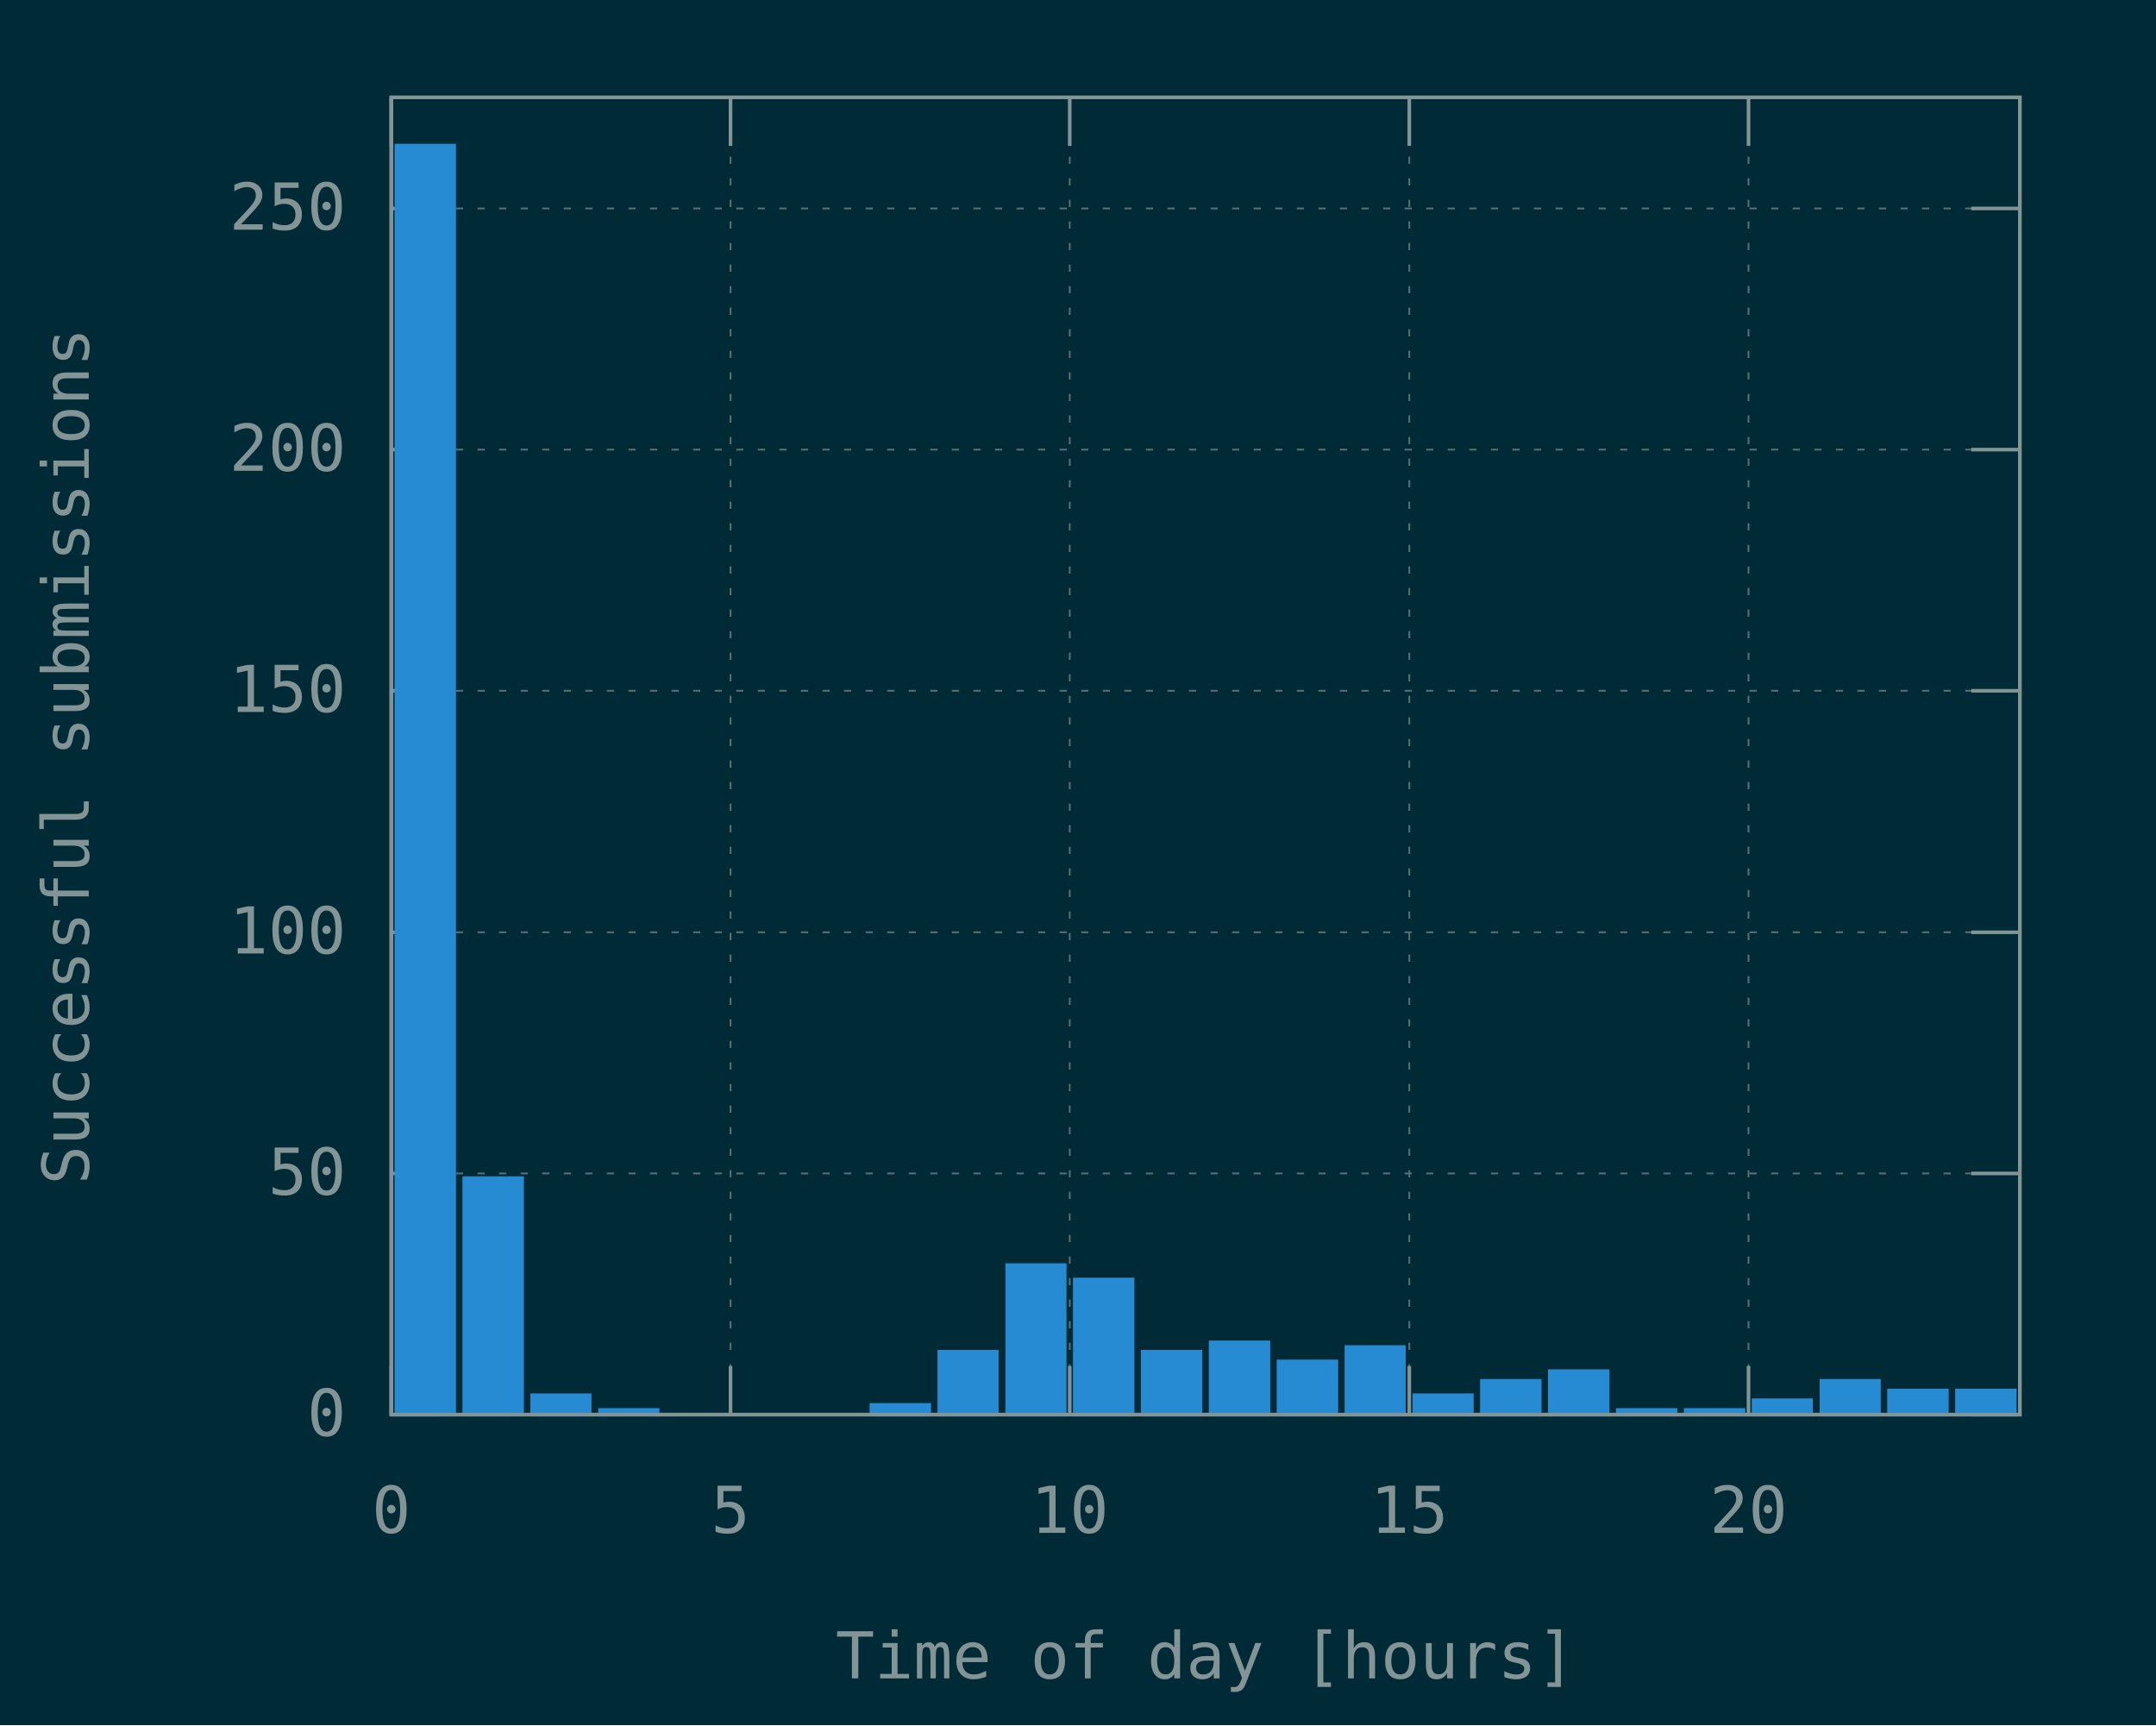
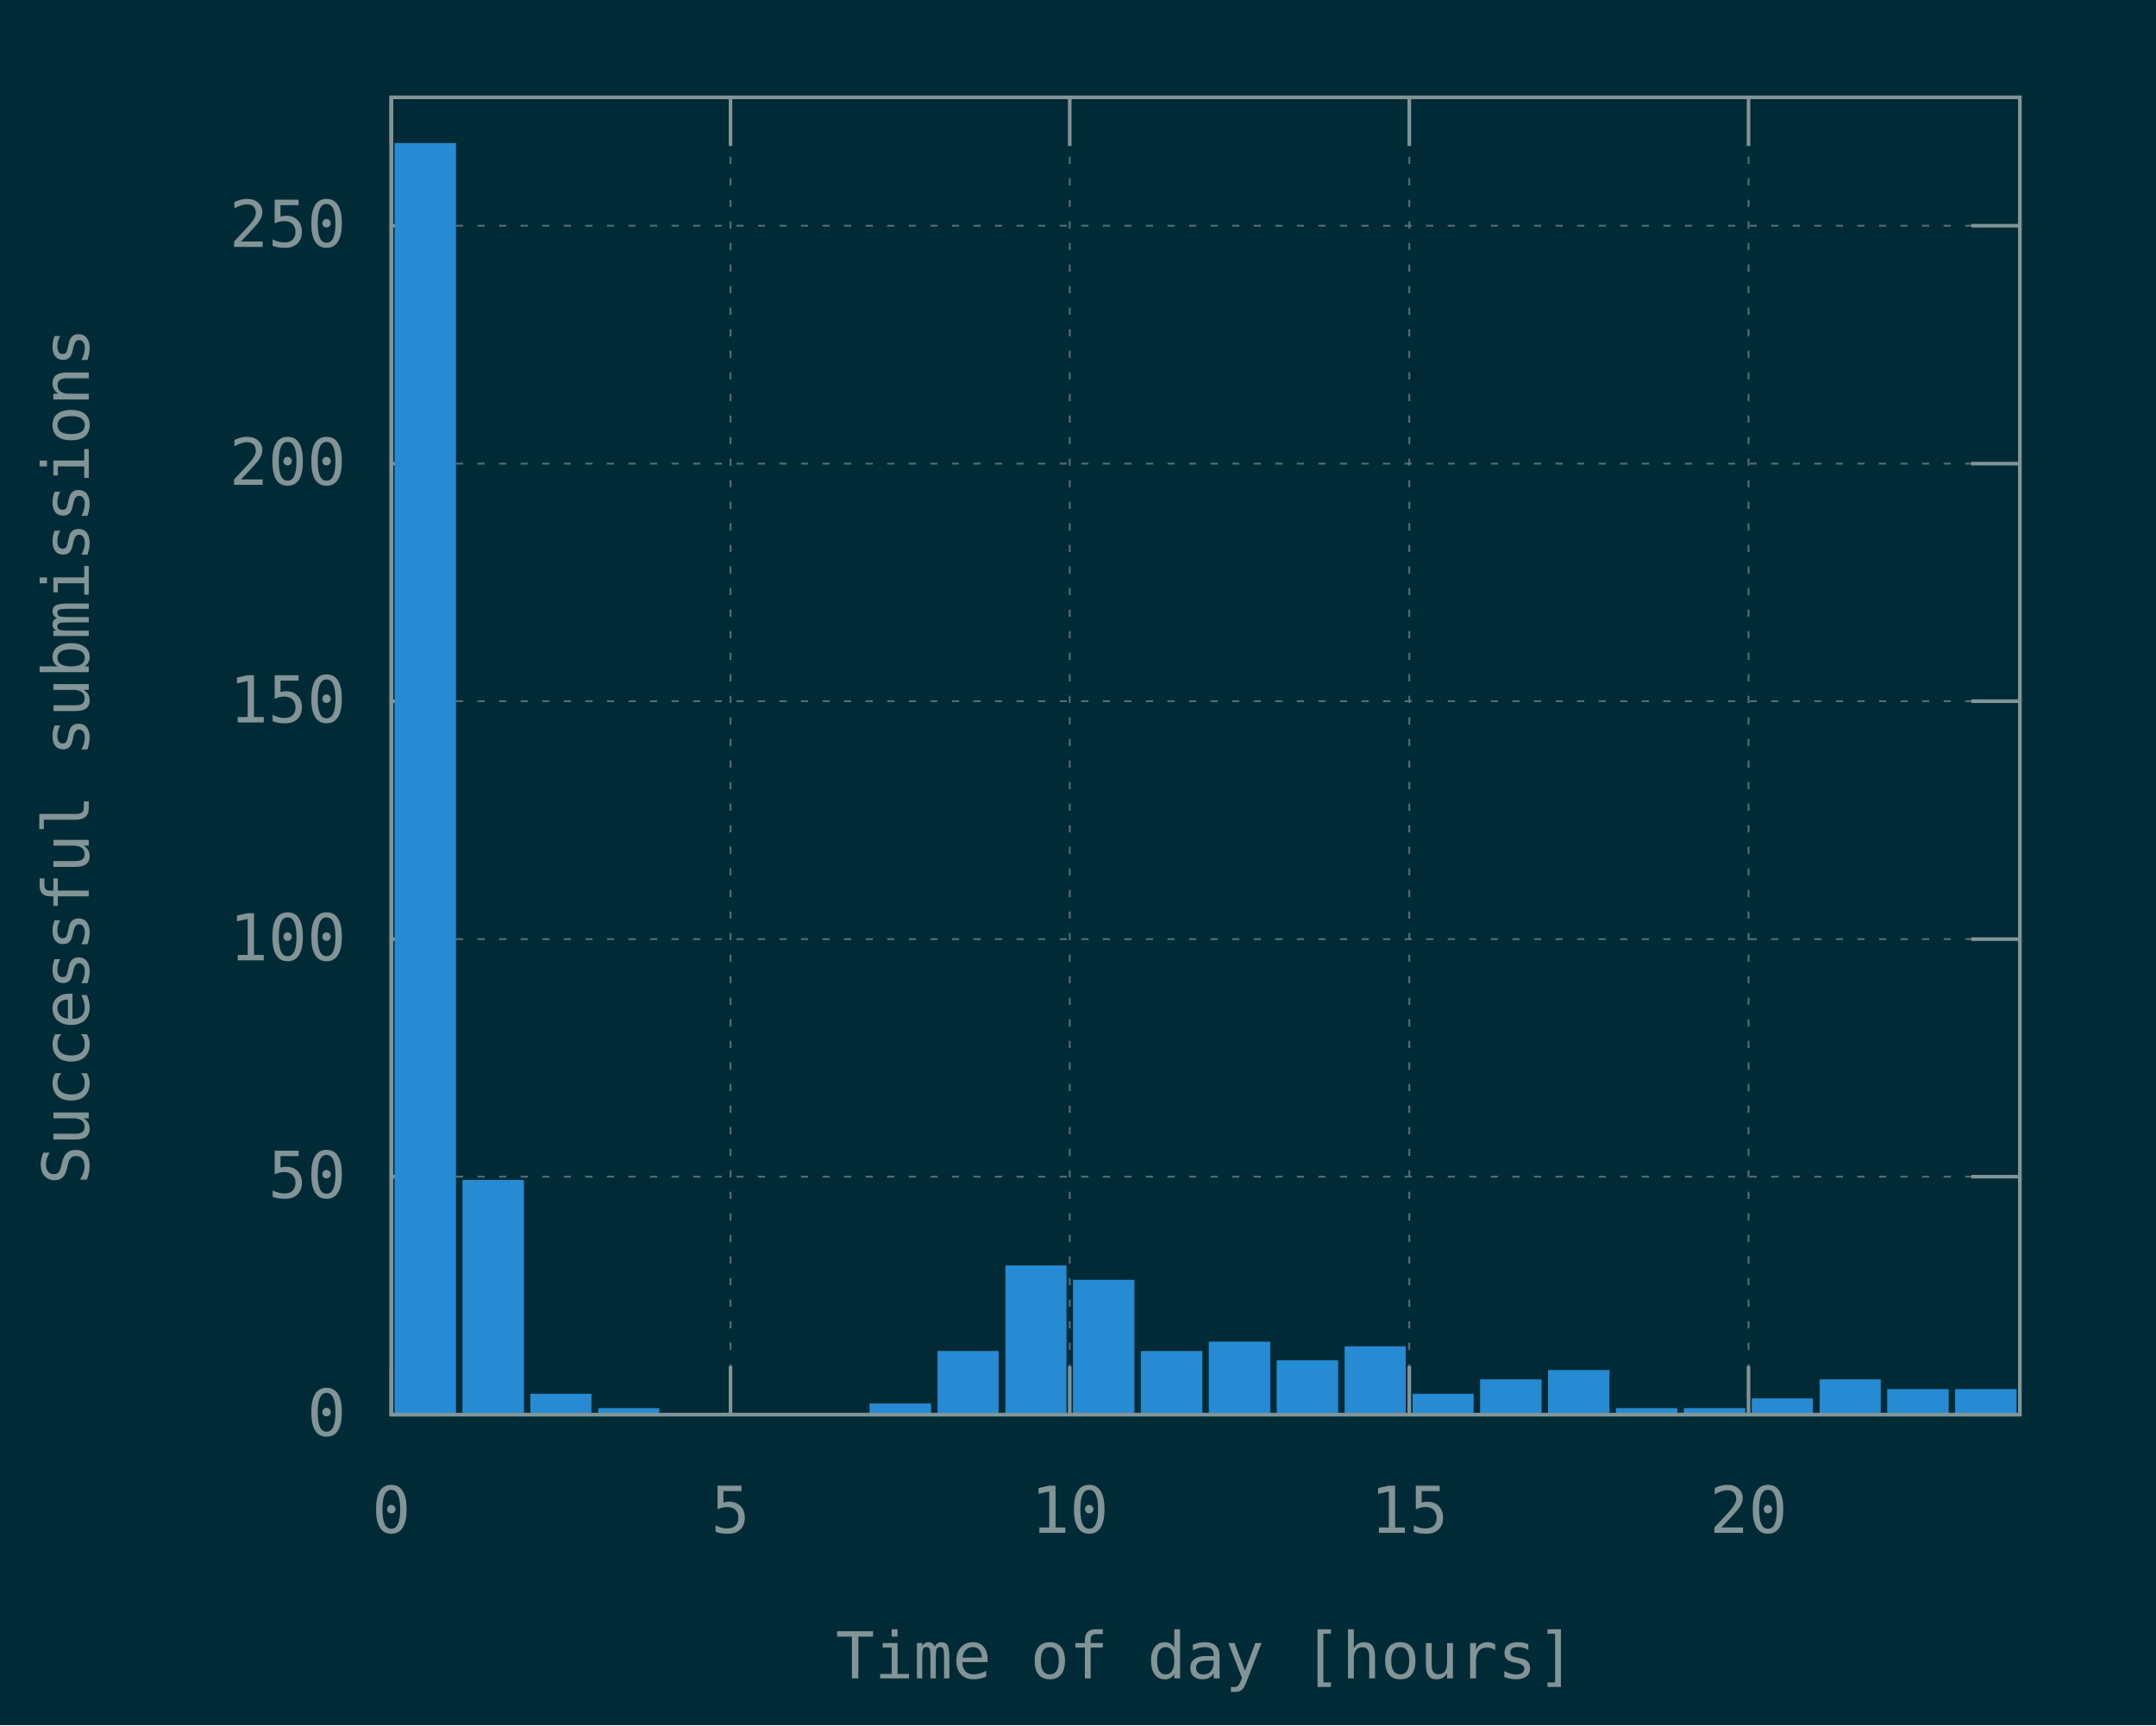
<svg xmlns="http://www.w3.org/2000/svg" xmlns:xlink="http://www.w3.org/1999/xlink" width="600" height="480" viewBox="0 0 600 480">
  <g id="gnuplot_canvas">
    <rect x="0" y="0" width="600" height="480" fill="#002b36" />
    <defs>
      <circle id="gpDot" r="0.5" stroke-width="0.5" />
      <path id="gpPt0" stroke-width="0.148" stroke="currentColor" d="M-1,0 h2 M0,-1 v2" />
      <path id="gpPt1" stroke-width="0.148" stroke="currentColor" d="M-1,-1 L1,1 M1,-1 L-1,1" />
      <path id="gpPt2" stroke-width="0.148" stroke="currentColor" d="M-1,0 L1,0 M0,-1 L0,1 M-1,-1 L1,1 M-1,1 L1,-1" />
      <rect id="gpPt3" stroke-width="0.148" stroke="currentColor" x="-1" y="-1" width="2" height="2" />
      <rect id="gpPt4" stroke-width="0.148" stroke="currentColor" fill="currentColor" x="-1" y="-1" width="2" height="2" />
      <circle id="gpPt5" stroke-width="0.148" stroke="currentColor" cx="0" cy="0" r="1" />
      <use xlink:href="#gpPt5" id="gpPt6" fill="currentColor" stroke="none" />
      <path id="gpPt7" stroke-width="0.148" stroke="currentColor" d="M0,-1.33 L-1.33,0.67 L1.33,0.67 z" />
      <use xlink:href="#gpPt7" id="gpPt8" fill="currentColor" stroke="none" />
      <use xlink:href="#gpPt7" id="gpPt9" stroke="currentColor" transform="rotate(180)" />
      <use xlink:href="#gpPt9" id="gpPt10" fill="currentColor" stroke="none" />
      <use xlink:href="#gpPt3" id="gpPt11" stroke="currentColor" transform="rotate(45)" />
      <use xlink:href="#gpPt11" id="gpPt12" fill="currentColor" stroke="none" />
      <path id="gpPt13" stroke-width="0.148" stroke="currentColor" d="M0,1.330 L1.265,0.411 L0.782,-1.067 L-0.782,-1.076 L-1.265,0.411 z" />
      <use xlink:href="#gpPt13" id="gpPt14" fill="currentColor" stroke="none" />
      <filter id="textbox" filterUnits="objectBoundingBox" x="0" y="0" height="1" width="1">
        <feFlood flood-color="#002B36" flood-opacity="1" result="bgnd" />
        <feComposite in="SourceGraphic" in2="bgnd" operator="atop" />
      </filter>
      <filter id="greybox" filterUnits="objectBoundingBox" x="0" y="0" height="1" width="1">
        <feFlood flood-color="lightgrey" flood-opacity="1" result="grey" />
        <feComposite in="SourceGraphic" in2="grey" operator="atop" />
      </filter>
    </defs>
    <g fill="none" color="#002B36" stroke="currentColor" stroke-width="1.00" stroke-linecap="butt" stroke-linejoin="miter">
</g>
    <g fill="none" color="black" stroke="currentColor" stroke-width="1.00" stroke-linecap="butt" stroke-linejoin="miter">
</g>
    <g fill="none" color="black" stroke="rgb(131, 148, 150)" stroke-width="0.50" stroke-linecap="butt" stroke-linejoin="miter">
</g>
    <g fill="none" color="gray" stroke="currentColor" stroke-width="0.50" stroke-linecap="butt" stroke-linejoin="miter">
      <path stroke="rgb( 88, 110, 117)" stroke-dasharray="2,4" class="gridline" d="M108.9,393.6 L562.1,393.6  " />
    </g>
    <g fill="none" color="gray" stroke="rgb( 88, 110, 117)" stroke-width="1.00" stroke-linecap="butt" stroke-linejoin="miter">
</g>
    <g fill="none" color="black" stroke="currentColor" stroke-width="1.00" stroke-linecap="butt" stroke-linejoin="miter">
      <path stroke="rgb(131, 148, 150)" d="M108.9,393.6 L122.4,393.6 M562.1,393.6 L548.6,393.6  " />
      <g transform="translate(96.3,399.5)" stroke="none" fill="rgb(131,148,150)" font-family="Inconsolata" font-size="18.00" text-anchor="end">
        <text>
          <tspan font-family="Inconsolata"> 0</tspan>
        </text>
      </g>
    </g>
    <g fill="none" color="black" stroke="currentColor" stroke-width="1.00" stroke-linecap="butt" stroke-linejoin="miter">
</g>
    <g fill="none" color="black" stroke="rgb(131, 148, 150)" stroke-width="0.50" stroke-linecap="butt" stroke-linejoin="miter">
</g>
    <g fill="none" color="gray" stroke="currentColor" stroke-width="0.50" stroke-linecap="butt" stroke-linejoin="miter">
-       <path stroke="rgb( 88, 110, 117)" stroke-dasharray="2,4" class="gridline" d="M108.9,326.5 L562.1,326.5  " />
-     </g>
-     <g fill="none" color="gray" stroke="rgb( 88, 110, 117)" stroke-width="1.00" stroke-linecap="butt" stroke-linejoin="miter">
- </g>
-     <g fill="none" color="black" stroke="currentColor" stroke-width="1.00" stroke-linecap="butt" stroke-linejoin="miter">
-       <path stroke="rgb(131, 148, 150)" d="M108.9,326.5 L122.4,326.5 M562.1,326.5 L548.6,326.5  " />
-       <g transform="translate(96.3,332.4)" stroke="none" fill="rgb(131,148,150)" font-family="Inconsolata" font-size="18.00" text-anchor="end">
+       <path stroke="rgb( 88, 110, 117)" stroke-dasharray="2,4" class="gridline" d="M108.9,327.4 L562.1,327.4  " />
+     </g>
+     <g fill="none" color="gray" stroke="rgb( 88, 110, 117)" stroke-width="1.00" stroke-linecap="butt" stroke-linejoin="miter">
+ </g>
+     <g fill="none" color="black" stroke="currentColor" stroke-width="1.00" stroke-linecap="butt" stroke-linejoin="miter">
+       <path stroke="rgb(131, 148, 150)" d="M108.9,327.4 L122.4,327.4 M562.1,327.4 L548.6,327.4  " />
+       <g transform="translate(96.3,333.3)" stroke="none" fill="rgb(131,148,150)" font-family="Inconsolata" font-size="18.00" text-anchor="end">
        <text>
          <tspan font-family="Inconsolata"> 50</tspan>
        </text>
      </g>
    </g>
    <g fill="none" color="black" stroke="currentColor" stroke-width="1.00" stroke-linecap="butt" stroke-linejoin="miter">
</g>
    <g fill="none" color="black" stroke="rgb(131, 148, 150)" stroke-width="0.50" stroke-linecap="butt" stroke-linejoin="miter">
</g>
    <g fill="none" color="gray" stroke="currentColor" stroke-width="0.50" stroke-linecap="butt" stroke-linejoin="miter">
-       <path stroke="rgb( 88, 110, 117)" stroke-dasharray="2,4" class="gridline" d="M108.9,259.4 L562.1,259.4  " />
-     </g>
-     <g fill="none" color="gray" stroke="rgb( 88, 110, 117)" stroke-width="1.00" stroke-linecap="butt" stroke-linejoin="miter">
- </g>
-     <g fill="none" color="black" stroke="currentColor" stroke-width="1.00" stroke-linecap="butt" stroke-linejoin="miter">
-       <path stroke="rgb(131, 148, 150)" d="M108.9,259.4 L122.4,259.4 M562.1,259.4 L548.6,259.4  " />
-       <g transform="translate(96.3,265.3)" stroke="none" fill="rgb(131,148,150)" font-family="Inconsolata" font-size="18.00" text-anchor="end">
+       <path stroke="rgb( 88, 110, 117)" stroke-dasharray="2,4" class="gridline" d="M108.9,261.3 L562.1,261.3  " />
+     </g>
+     <g fill="none" color="gray" stroke="rgb( 88, 110, 117)" stroke-width="1.00" stroke-linecap="butt" stroke-linejoin="miter">
+ </g>
+     <g fill="none" color="black" stroke="currentColor" stroke-width="1.00" stroke-linecap="butt" stroke-linejoin="miter">
+       <path stroke="rgb(131, 148, 150)" d="M108.9,261.3 L122.4,261.3 M562.1,261.3 L548.6,261.3  " />
+       <g transform="translate(96.3,267.2)" stroke="none" fill="rgb(131,148,150)" font-family="Inconsolata" font-size="18.00" text-anchor="end">
        <text>
          <tspan font-family="Inconsolata"> 100</tspan>
        </text>
      </g>
    </g>
    <g fill="none" color="black" stroke="currentColor" stroke-width="1.00" stroke-linecap="butt" stroke-linejoin="miter">
</g>
    <g fill="none" color="black" stroke="rgb(131, 148, 150)" stroke-width="0.50" stroke-linecap="butt" stroke-linejoin="miter">
</g>
    <g fill="none" color="gray" stroke="currentColor" stroke-width="0.50" stroke-linecap="butt" stroke-linejoin="miter">
-       <path stroke="rgb( 88, 110, 117)" stroke-dasharray="2,4" class="gridline" d="M108.9,192.2 L562.1,192.2  " />
-     </g>
-     <g fill="none" color="gray" stroke="rgb( 88, 110, 117)" stroke-width="1.00" stroke-linecap="butt" stroke-linejoin="miter">
- </g>
-     <g fill="none" color="black" stroke="currentColor" stroke-width="1.00" stroke-linecap="butt" stroke-linejoin="miter">
-       <path stroke="rgb(131, 148, 150)" d="M108.9,192.2 L122.4,192.2 M562.1,192.2 L548.6,192.2  " />
-       <g transform="translate(96.3,198.1)" stroke="none" fill="rgb(131,148,150)" font-family="Inconsolata" font-size="18.00" text-anchor="end">
+       <path stroke="rgb( 88, 110, 117)" stroke-dasharray="2,4" class="gridline" d="M108.9,195.1 L562.1,195.1  " />
+     </g>
+     <g fill="none" color="gray" stroke="rgb( 88, 110, 117)" stroke-width="1.00" stroke-linecap="butt" stroke-linejoin="miter">
+ </g>
+     <g fill="none" color="black" stroke="currentColor" stroke-width="1.00" stroke-linecap="butt" stroke-linejoin="miter">
+       <path stroke="rgb(131, 148, 150)" d="M108.9,195.1 L122.4,195.1 M562.1,195.1 L548.6,195.1  " />
+       <g transform="translate(96.3,201.0)" stroke="none" fill="rgb(131,148,150)" font-family="Inconsolata" font-size="18.00" text-anchor="end">
        <text>
          <tspan font-family="Inconsolata"> 150</tspan>
        </text>
      </g>
    </g>
    <g fill="none" color="black" stroke="currentColor" stroke-width="1.00" stroke-linecap="butt" stroke-linejoin="miter">
</g>
    <g fill="none" color="black" stroke="rgb(131, 148, 150)" stroke-width="0.50" stroke-linecap="butt" stroke-linejoin="miter">
</g>
    <g fill="none" color="gray" stroke="currentColor" stroke-width="0.50" stroke-linecap="butt" stroke-linejoin="miter">
-       <path stroke="rgb( 88, 110, 117)" stroke-dasharray="2,4" class="gridline" d="M108.9,125.1 L562.1,125.1  " />
-     </g>
-     <g fill="none" color="gray" stroke="rgb( 88, 110, 117)" stroke-width="1.00" stroke-linecap="butt" stroke-linejoin="miter">
- </g>
-     <g fill="none" color="black" stroke="currentColor" stroke-width="1.00" stroke-linecap="butt" stroke-linejoin="miter">
-       <path stroke="rgb(131, 148, 150)" d="M108.9,125.1 L122.4,125.1 M562.1,125.1 L548.6,125.1  " />
-       <g transform="translate(96.3,131.0)" stroke="none" fill="rgb(131,148,150)" font-family="Inconsolata" font-size="18.00" text-anchor="end">
+       <path stroke="rgb( 88, 110, 117)" stroke-dasharray="2,4" class="gridline" d="M108.9,129.0 L562.1,129.0  " />
+     </g>
+     <g fill="none" color="gray" stroke="rgb( 88, 110, 117)" stroke-width="1.00" stroke-linecap="butt" stroke-linejoin="miter">
+ </g>
+     <g fill="none" color="black" stroke="currentColor" stroke-width="1.00" stroke-linecap="butt" stroke-linejoin="miter">
+       <path stroke="rgb(131, 148, 150)" d="M108.9,129.0 L122.4,129.0 M562.1,129.0 L548.6,129.0  " />
+       <g transform="translate(96.3,134.9)" stroke="none" fill="rgb(131,148,150)" font-family="Inconsolata" font-size="18.00" text-anchor="end">
        <text>
          <tspan font-family="Inconsolata"> 200</tspan>
        </text>
      </g>
    </g>
    <g fill="none" color="black" stroke="currentColor" stroke-width="1.00" stroke-linecap="butt" stroke-linejoin="miter">
</g>
    <g fill="none" color="black" stroke="rgb(131, 148, 150)" stroke-width="0.50" stroke-linecap="butt" stroke-linejoin="miter">
</g>
    <g fill="none" color="gray" stroke="currentColor" stroke-width="0.50" stroke-linecap="butt" stroke-linejoin="miter">
-       <path stroke="rgb( 88, 110, 117)" stroke-dasharray="2,4" class="gridline" d="M108.9,58.0 L562.1,58.0  " />
-     </g>
-     <g fill="none" color="gray" stroke="rgb( 88, 110, 117)" stroke-width="1.00" stroke-linecap="butt" stroke-linejoin="miter">
- </g>
-     <g fill="none" color="black" stroke="currentColor" stroke-width="1.00" stroke-linecap="butt" stroke-linejoin="miter">
-       <path stroke="rgb(131, 148, 150)" d="M108.9,58.0 L122.4,58.0 M562.1,58.0 L548.6,58.0  " />
-       <g transform="translate(96.3,63.9)" stroke="none" fill="rgb(131,148,150)" font-family="Inconsolata" font-size="18.00" text-anchor="end">
+       <path stroke="rgb( 88, 110, 117)" stroke-dasharray="2,4" class="gridline" d="M108.9,62.8 L562.1,62.8  " />
+     </g>
+     <g fill="none" color="gray" stroke="rgb( 88, 110, 117)" stroke-width="1.00" stroke-linecap="butt" stroke-linejoin="miter">
+ </g>
+     <g fill="none" color="black" stroke="currentColor" stroke-width="1.00" stroke-linecap="butt" stroke-linejoin="miter">
+       <path stroke="rgb(131, 148, 150)" d="M108.9,62.8 L122.4,62.8 M562.1,62.8 L548.6,62.8  " />
+       <g transform="translate(96.3,68.7)" stroke="none" fill="rgb(131,148,150)" font-family="Inconsolata" font-size="18.00" text-anchor="end">
        <text>
          <tspan font-family="Inconsolata"> 250</tspan>
        </text>
      </g>
    </g>
    <g fill="none" color="black" stroke="currentColor" stroke-width="1.00" stroke-linecap="butt" stroke-linejoin="miter">
</g>
    <g fill="none" color="black" stroke="rgb(131, 148, 150)" stroke-width="0.50" stroke-linecap="butt" stroke-linejoin="miter">
</g>
    <g fill="none" color="gray" stroke="currentColor" stroke-width="0.50" stroke-linecap="butt" stroke-linejoin="miter">
      <path stroke="rgb( 88, 110, 117)" stroke-dasharray="2,4" class="gridline" d="M108.9,393.6 L108.9,27.1  " />
    </g>
    <g fill="none" color="gray" stroke="rgb( 88, 110, 117)" stroke-width="1.00" stroke-linecap="butt" stroke-linejoin="miter">
</g>
    <g fill="none" color="black" stroke="currentColor" stroke-width="1.00" stroke-linecap="butt" stroke-linejoin="miter">
      <path stroke="rgb(131, 148, 150)" d="M108.9,393.6 L108.9,380.1 M108.9,27.1 L108.9,40.6  " />
      <g transform="translate(108.9,426.5)" stroke="none" fill="rgb(131,148,150)" font-family="Inconsolata" font-size="18.00" text-anchor="middle">
        <text>
          <tspan font-family="Inconsolata"> 0</tspan>
        </text>
      </g>
    </g>
    <g fill="none" color="black" stroke="currentColor" stroke-width="1.00" stroke-linecap="butt" stroke-linejoin="miter">
</g>
    <g fill="none" color="black" stroke="rgb(131, 148, 150)" stroke-width="0.50" stroke-linecap="butt" stroke-linejoin="miter">
</g>
    <g fill="none" color="gray" stroke="currentColor" stroke-width="0.50" stroke-linecap="butt" stroke-linejoin="miter">
      <path stroke="rgb( 88, 110, 117)" stroke-dasharray="2,4" class="gridline" d="M203.3,393.6 L203.3,27.1  " />
    </g>
    <g fill="none" color="gray" stroke="rgb( 88, 110, 117)" stroke-width="1.00" stroke-linecap="butt" stroke-linejoin="miter">
</g>
    <g fill="none" color="black" stroke="currentColor" stroke-width="1.00" stroke-linecap="butt" stroke-linejoin="miter">
      <path stroke="rgb(131, 148, 150)" d="M203.3,393.6 L203.3,380.1 M203.3,27.1 L203.3,40.6  " />
      <g transform="translate(203.3,426.5)" stroke="none" fill="rgb(131,148,150)" font-family="Inconsolata" font-size="18.00" text-anchor="middle">
        <text>
          <tspan font-family="Inconsolata"> 5</tspan>
        </text>
      </g>
    </g>
    <g fill="none" color="black" stroke="currentColor" stroke-width="1.00" stroke-linecap="butt" stroke-linejoin="miter">
</g>
    <g fill="none" color="black" stroke="rgb(131, 148, 150)" stroke-width="0.50" stroke-linecap="butt" stroke-linejoin="miter">
</g>
    <g fill="none" color="gray" stroke="currentColor" stroke-width="0.50" stroke-linecap="butt" stroke-linejoin="miter">
      <path stroke="rgb( 88, 110, 117)" stroke-dasharray="2,4" class="gridline" d="M297.7,393.6 L297.7,27.1  " />
    </g>
    <g fill="none" color="gray" stroke="rgb( 88, 110, 117)" stroke-width="1.00" stroke-linecap="butt" stroke-linejoin="miter">
</g>
    <g fill="none" color="black" stroke="currentColor" stroke-width="1.00" stroke-linecap="butt" stroke-linejoin="miter">
      <path stroke="rgb(131, 148, 150)" d="M297.7,393.6 L297.7,380.1 M297.7,27.1 L297.7,40.6  " />
      <g transform="translate(297.7,426.5)" stroke="none" fill="rgb(131,148,150)" font-family="Inconsolata" font-size="18.00" text-anchor="middle">
        <text>
          <tspan font-family="Inconsolata"> 10</tspan>
        </text>
      </g>
    </g>
    <g fill="none" color="black" stroke="currentColor" stroke-width="1.00" stroke-linecap="butt" stroke-linejoin="miter">
</g>
    <g fill="none" color="black" stroke="rgb(131, 148, 150)" stroke-width="0.50" stroke-linecap="butt" stroke-linejoin="miter">
</g>
    <g fill="none" color="gray" stroke="currentColor" stroke-width="0.50" stroke-linecap="butt" stroke-linejoin="miter">
      <path stroke="rgb( 88, 110, 117)" stroke-dasharray="2,4" class="gridline" d="M392.2,393.6 L392.2,27.1  " />
    </g>
    <g fill="none" color="gray" stroke="rgb( 88, 110, 117)" stroke-width="1.00" stroke-linecap="butt" stroke-linejoin="miter">
</g>
    <g fill="none" color="black" stroke="currentColor" stroke-width="1.00" stroke-linecap="butt" stroke-linejoin="miter">
      <path stroke="rgb(131, 148, 150)" d="M392.2,393.6 L392.2,380.1 M392.2,27.1 L392.2,40.6  " />
      <g transform="translate(392.2,426.5)" stroke="none" fill="rgb(131,148,150)" font-family="Inconsolata" font-size="18.00" text-anchor="middle">
        <text>
          <tspan font-family="Inconsolata"> 15</tspan>
        </text>
      </g>
    </g>
    <g fill="none" color="black" stroke="currentColor" stroke-width="1.00" stroke-linecap="butt" stroke-linejoin="miter">
</g>
    <g fill="none" color="black" stroke="rgb(131, 148, 150)" stroke-width="0.50" stroke-linecap="butt" stroke-linejoin="miter">
</g>
    <g fill="none" color="gray" stroke="currentColor" stroke-width="0.50" stroke-linecap="butt" stroke-linejoin="miter">
      <path stroke="rgb( 88, 110, 117)" stroke-dasharray="2,4" class="gridline" d="M486.6,393.6 L486.6,40.6 L486.6,27.1  " />
    </g>
    <g fill="none" color="gray" stroke="rgb( 88, 110, 117)" stroke-width="1.00" stroke-linecap="butt" stroke-linejoin="miter">
</g>
    <g fill="none" color="black" stroke="currentColor" stroke-width="1.00" stroke-linecap="butt" stroke-linejoin="miter">
      <path stroke="rgb(131, 148, 150)" d="M486.6,393.6 L486.6,380.1 M486.6,27.1 L486.6,40.6  " />
      <g transform="translate(486.6,426.5)" stroke="none" fill="rgb(131,148,150)" font-family="Inconsolata" font-size="18.00" text-anchor="middle">
        <text>
          <tspan font-family="Inconsolata"> 20</tspan>
        </text>
      </g>
    </g>
    <g fill="none" color="black" stroke="currentColor" stroke-width="1.00" stroke-linecap="butt" stroke-linejoin="miter">
</g>
    <g fill="none" color="black" stroke="currentColor" stroke-width="1.00" stroke-linecap="butt" stroke-linejoin="miter">
      <path stroke="rgb(131, 148, 150)" d="M108.9,27.1 L108.9,393.6 L562.1,393.6 L562.1,27.1 L108.9,27.1 Z  " />
    </g>
    <g fill="none" color="black" stroke="currentColor" stroke-width="1.00" stroke-linecap="butt" stroke-linejoin="miter">
      <g transform="translate(24.7,210.4) rotate(270)" stroke="none" fill="rgb(131,148,150)" font-family="Inconsolata" font-size="18.00" text-anchor="middle">
        <text>
          <tspan font-family="Inconsolata">Successful submissions</tspan>
        </text>
      </g>
    </g>
    <g fill="none" color="black" stroke="currentColor" stroke-width="1.00" stroke-linecap="butt" stroke-linejoin="miter">
      <g transform="translate(335.5,467.0)" stroke="none" fill="rgb(131,148,150)" font-family="Inconsolata" font-size="18.00" text-anchor="middle">
        <text>
          <tspan font-family="Inconsolata">Time of day [hours]</tspan>
        </text>
      </g>
    </g>
    <g fill="none" color="black" stroke="currentColor" stroke-width="1.00" stroke-linecap="butt" stroke-linejoin="miter">
</g>
    <g id="gnuplot_plot_1">
      <g fill="none" color="black" stroke="currentColor" stroke-width="1.00" stroke-linecap="butt" stroke-linejoin="miter">
        <g stroke="none" shape-rendering="crispEdges">
-           <polygon fill="rgb( 38, 139, 210)" points="110.3,393.6 126.5,393.6 126.5,40.4 110.3,40.4 " />
-         </g>
-         <path stroke="rgb( 38, 139, 210)" d="M110.3,393.6 L110.3,40.5 L126.4,40.5 L126.4,393.6 L110.3,393.6 Z  " />
-         <g stroke="none" shape-rendering="crispEdges">
-           <polygon fill="rgb( 38, 139, 210)" points="129.2,393.6 145.4,393.6 145.4,327.7 129.2,327.7 " />
-         </g>
-         <path stroke="rgb( 38, 139, 210)" d="M129.2,393.6 L129.2,327.8 L145.3,327.8 L145.3,393.6 L129.2,393.6 Z  " />
-         <g stroke="none" shape-rendering="crispEdges">
-           <polygon fill="rgb( 38, 139, 210)" points="148.1,393.6 164.2,393.6 164.2,388.1 148.1,388.1 " />
-         </g>
-         <path stroke="rgb( 38, 139, 210)" d="M148.1,393.6 L148.1,388.2 L164.1,388.2 L164.1,393.6 L148.1,393.6 Z  " />
+           <polygon fill="rgb( 38, 139, 210)" points="110.3,393.6 126.5,393.6 126.5,40.2 110.3,40.2 " />
+         </g>
+         <path stroke="rgb( 38, 139, 210)" d="M110.3,393.6 L110.3,40.3 L126.4,40.3 L126.4,393.6 L110.3,393.6 Z  " />
+         <g stroke="none" shape-rendering="crispEdges">
+           <polygon fill="rgb( 38, 139, 210)" points="129.2,393.6 145.4,393.6 145.4,328.7 129.2,328.7 " />
+         </g>
+         <path stroke="rgb( 38, 139, 210)" d="M129.2,393.6 L129.2,328.8 L145.3,328.8 L145.3,393.6 L129.2,393.6 Z  " />
+         <g stroke="none" shape-rendering="crispEdges">
+           <polygon fill="rgb( 38, 139, 210)" points="148.1,393.6 164.2,393.6 164.2,388.2 148.1,388.2 " />
+         </g>
+         <path stroke="rgb( 38, 139, 210)" d="M148.1,393.6 L148.1,388.3 L164.1,388.3 L164.1,393.6 L148.1,393.6 Z  " />
        <g stroke="none" shape-rendering="crispEdges">
          <polygon fill="rgb( 38, 139, 210)" points="167.0,393.6 183.1,393.6 183.1,392.2 167.0,392.2 " />
        </g>
        <path stroke="rgb( 38, 139, 210)" d="M167.0,393.6 L167.0,392.3 L183.0,392.3 L183.0,393.6 L167.0,393.6 Z  " />
        <g stroke="none" shape-rendering="crispEdges">
-           <polygon fill="rgb( 38, 139, 210)" points="242.5,393.6 258.7,393.6 258.7,390.8 242.5,390.8 " />
-         </g>
-         <path stroke="rgb( 38, 139, 210)" d="M242.5,393.6 L242.5,390.9 L258.6,390.9 L258.6,393.6 L242.5,393.6 Z  " />
-         <g stroke="none" shape-rendering="crispEdges">
-           <polygon fill="rgb( 38, 139, 210)" points="261.4,393.6 277.5,393.6 277.5,376.0 261.4,376.0 " />
-         </g>
-         <path stroke="rgb( 38, 139, 210)" d="M261.4,393.6 L261.4,376.1 L277.4,376.1 L277.4,393.6 L261.4,393.6 Z  " />
-         <g stroke="none" shape-rendering="crispEdges">
-           <polygon fill="rgb( 38, 139, 210)" points="280.3,393.6 296.4,393.6 296.4,351.9 280.3,351.9 " />
-         </g>
-         <path stroke="rgb( 38, 139, 210)" d="M280.3,393.6 L280.3,352.0 L296.3,352.0 L296.3,393.6 L280.3,393.6 Z  " />
-         <g stroke="none" shape-rendering="crispEdges">
-           <polygon fill="rgb( 38, 139, 210)" points="299.1,393.6 315.3,393.6 315.3,355.9 299.1,355.9 " />
-         </g>
-         <path stroke="rgb( 38, 139, 210)" d="M299.1,393.6 L299.1,356.0 L315.2,356.0 L315.2,393.6 L299.1,393.6 Z  " />
-         <g stroke="none" shape-rendering="crispEdges">
-           <polygon fill="rgb( 38, 139, 210)" points="318.0,393.6 334.2,393.6 334.2,376.0 318.0,376.0 " />
-         </g>
-         <path stroke="rgb( 38, 139, 210)" d="M318.0,393.6 L318.0,376.1 L334.1,376.1 L334.1,393.6 L318.0,393.6 Z  " />
-         <g stroke="none" shape-rendering="crispEdges">
-           <polygon fill="rgb( 38, 139, 210)" points="336.9,393.6 353.1,393.6 353.1,373.4 336.9,373.4 " />
-         </g>
-         <path stroke="rgb( 38, 139, 210)" d="M336.9,393.6 L336.9,373.5 L353.0,373.5 L353.0,393.6 L336.9,393.6 Z  " />
-         <g stroke="none" shape-rendering="crispEdges">
-           <polygon fill="rgb( 38, 139, 210)" points="355.8,393.6 372.0,393.6 372.0,378.7 355.8,378.7 " />
-         </g>
-         <path stroke="rgb( 38, 139, 210)" d="M355.8,393.6 L355.8,378.8 L371.9,378.8 L371.9,393.6 L355.8,393.6 Z  " />
-         <g stroke="none" shape-rendering="crispEdges">
-           <polygon fill="rgb( 38, 139, 210)" points="374.7,393.6 390.8,393.6 390.8,374.7 374.7,374.7 " />
-         </g>
-         <path stroke="rgb( 38, 139, 210)" d="M374.7,393.6 L374.7,374.8 L390.7,374.8 L390.7,393.6 L374.7,393.6 Z  " />
-         <g stroke="none" shape-rendering="crispEdges">
-           <polygon fill="rgb( 38, 139, 210)" points="393.6,393.6 409.7,393.6 409.7,388.1 393.6,388.1 " />
-         </g>
-         <path stroke="rgb( 38, 139, 210)" d="M393.6,393.6 L393.6,388.2 L409.6,388.2 L409.6,393.6 L393.6,393.6 Z  " />
-         <g stroke="none" shape-rendering="crispEdges">
-           <polygon fill="rgb( 38, 139, 210)" points="412.4,393.6 428.6,393.6 428.6,384.1 412.4,384.1 " />
-         </g>
-         <path stroke="rgb( 38, 139, 210)" d="M412.4,393.6 L412.4,384.2 L428.5,384.2 L428.5,393.6 L412.4,393.6 Z  " />
-         <g stroke="none" shape-rendering="crispEdges">
-           <polygon fill="rgb( 38, 139, 210)" points="431.3,393.6 447.5,393.6 447.5,381.4 431.3,381.4 " />
-         </g>
-         <path stroke="rgb( 38, 139, 210)" d="M431.3,393.6 L431.3,381.5 L447.4,381.5 L447.4,393.6 L431.3,393.6 Z  " />
+           <polygon fill="rgb( 38, 139, 210)" points="242.5,393.6 258.7,393.6 258.7,390.9 242.5,390.9 " />
+         </g>
+         <path stroke="rgb( 38, 139, 210)" d="M242.5,393.6 L242.5,391.0 L258.6,391.0 L258.6,393.6 L242.5,393.6 Z  " />
+         <g stroke="none" shape-rendering="crispEdges">
+           <polygon fill="rgb( 38, 139, 210)" points="261.4,393.6 277.5,393.6 277.5,376.3 261.4,376.3 " />
+         </g>
+         <path stroke="rgb( 38, 139, 210)" d="M261.4,393.6 L261.4,376.4 L277.4,376.4 L277.4,393.6 L261.4,393.6 Z  " />
+         <g stroke="none" shape-rendering="crispEdges">
+           <polygon fill="rgb( 38, 139, 210)" points="280.3,393.6 296.4,393.6 296.4,352.5 280.3,352.5 " />
+         </g>
+         <path stroke="rgb( 38, 139, 210)" d="M280.3,393.6 L280.3,352.6 L296.3,352.6 L296.3,393.6 L280.3,393.6 Z  " />
+         <g stroke="none" shape-rendering="crispEdges">
+           <polygon fill="rgb( 38, 139, 210)" points="299.1,393.6 315.3,393.6 315.3,356.5 299.1,356.5 " />
+         </g>
+         <path stroke="rgb( 38, 139, 210)" d="M299.1,393.6 L299.1,356.6 L315.2,356.6 L315.2,393.6 L299.1,393.6 Z  " />
+         <g stroke="none" shape-rendering="crispEdges">
+           <polygon fill="rgb( 38, 139, 210)" points="318.0,393.6 334.2,393.6 334.2,376.3 318.0,376.3 " />
+         </g>
+         <path stroke="rgb( 38, 139, 210)" d="M318.0,393.6 L318.0,376.4 L334.1,376.4 L334.1,393.6 L318.0,393.6 Z  " />
+         <g stroke="none" shape-rendering="crispEdges">
+           <polygon fill="rgb( 38, 139, 210)" points="336.9,393.6 353.1,393.6 353.1,373.7 336.9,373.7 " />
+         </g>
+         <path stroke="rgb( 38, 139, 210)" d="M336.9,393.6 L336.9,373.8 L353.0,373.8 L353.0,393.6 L336.9,393.6 Z  " />
+         <g stroke="none" shape-rendering="crispEdges">
+           <polygon fill="rgb( 38, 139, 210)" points="355.8,393.6 372.0,393.6 372.0,378.9 355.8,378.9 " />
+         </g>
+         <path stroke="rgb( 38, 139, 210)" d="M355.8,393.6 L355.8,379.0 L371.9,379.0 L371.9,393.6 L355.8,393.6 Z  " />
+         <g stroke="none" shape-rendering="crispEdges">
+           <polygon fill="rgb( 38, 139, 210)" points="374.7,393.6 390.8,393.6 390.8,375.0 374.7,375.0 " />
+         </g>
+         <path stroke="rgb( 38, 139, 210)" d="M374.7,393.6 L374.7,375.1 L390.7,375.1 L390.7,393.6 L374.7,393.6 Z  " />
+         <g stroke="none" shape-rendering="crispEdges">
+           <polygon fill="rgb( 38, 139, 210)" points="393.6,393.6 409.7,393.6 409.7,388.2 393.6,388.2 " />
+         </g>
+         <path stroke="rgb( 38, 139, 210)" d="M393.6,393.6 L393.6,388.3 L409.6,388.3 L409.6,393.6 L393.6,393.6 Z  " />
+         <g stroke="none" shape-rendering="crispEdges">
+           <polygon fill="rgb( 38, 139, 210)" points="412.4,393.6 428.6,393.6 428.6,384.2 412.4,384.2 " />
+         </g>
+         <path stroke="rgb( 38, 139, 210)" d="M412.4,393.6 L412.4,384.3 L428.5,384.3 L428.5,393.6 L412.4,393.6 Z  " />
+         <g stroke="none" shape-rendering="crispEdges">
+           <polygon fill="rgb( 38, 139, 210)" points="431.3,393.6 447.5,393.6 447.5,381.6 431.3,381.6 " />
+         </g>
+         <path stroke="rgb( 38, 139, 210)" d="M431.3,393.6 L431.3,381.7 L447.4,381.7 L447.4,393.6 L431.3,393.6 Z  " />
        <g stroke="none" shape-rendering="crispEdges">
          <polygon fill="rgb( 38, 139, 210)" points="450.2,393.6 466.4,393.6 466.4,392.2 450.2,392.2 " />
        </g>
        <path stroke="rgb( 38, 139, 210)" d="M450.2,393.6 L450.2,392.3 L466.3,392.3 L466.3,393.6 L450.2,393.6 Z  " />
        <g stroke="none" shape-rendering="crispEdges">
          <polygon fill="rgb( 38, 139, 210)" points="469.1,393.6 485.3,393.6 485.3,392.2 469.1,392.2 " />
        </g>
        <path stroke="rgb( 38, 139, 210)" d="M469.1,393.6 L469.1,392.3 L485.2,392.3 L485.2,393.6 L469.1,393.6 Z  " />
        <g stroke="none" shape-rendering="crispEdges">
          <polygon fill="rgb( 38, 139, 210)" points="488.0,393.6 504.1,393.6 504.1,389.5 488.0,389.5 " />
        </g>
        <path stroke="rgb( 38, 139, 210)" d="M488.0,393.6 L488.0,389.6 L504.0,389.6 L504.0,393.6 L488.0,393.6 Z  " />
        <g stroke="none" shape-rendering="crispEdges">
-           <polygon fill="rgb( 38, 139, 210)" points="506.9,393.6 523.0,393.6 523.0,384.1 506.9,384.1 " />
-         </g>
-         <path stroke="rgb( 38, 139, 210)" d="M506.9,393.6 L506.9,384.2 L522.9,384.2 L522.9,393.6 L506.9,393.6 Z  " />
-         <g stroke="none" shape-rendering="crispEdges">
-           <polygon fill="rgb( 38, 139, 210)" points="525.7,393.6 541.9,393.6 541.9,386.8 525.7,386.8 " />
-         </g>
-         <path stroke="rgb( 38, 139, 210)" d="M525.7,393.6 L525.7,386.9 L541.8,386.9 L541.8,393.6 L525.7,393.6 Z  " />
-         <g stroke="none" shape-rendering="crispEdges">
-           <polygon fill="rgb( 38, 139, 210)" points="544.6,393.6 560.8,393.6 560.8,386.8 544.6,386.8 " />
-         </g>
-         <path stroke="rgb( 38, 139, 210)" d="M544.6,393.6 L544.6,386.9 L560.7,386.9 L560.7,393.6 L544.6,393.6 Z  " />
+           <polygon fill="rgb( 38, 139, 210)" points="506.9,393.6 523.0,393.6 523.0,384.2 506.9,384.2 " />
+         </g>
+         <path stroke="rgb( 38, 139, 210)" d="M506.9,393.6 L506.9,384.3 L522.9,384.3 L522.9,393.6 L506.9,393.6 Z  " />
+         <g stroke="none" shape-rendering="crispEdges">
+           <polygon fill="rgb( 38, 139, 210)" points="525.7,393.6 541.9,393.6 541.9,386.9 525.7,386.9 " />
+         </g>
+         <path stroke="rgb( 38, 139, 210)" d="M525.7,393.6 L525.7,387.0 L541.8,387.0 L541.8,393.6 L525.7,393.6 Z  " />
+         <g stroke="none" shape-rendering="crispEdges">
+           <polygon fill="rgb( 38, 139, 210)" points="544.6,393.6 560.8,393.6 560.8,386.9 544.6,386.9 " />
+         </g>
+         <path stroke="rgb( 38, 139, 210)" d="M544.6,393.6 L544.6,387.0 L560.7,387.0 L560.7,393.6 L544.6,393.6 Z  " />
      </g>
    </g>
    <g fill="none" color="#002B36" stroke="rgb( 38, 139, 210)" stroke-width="2.00" stroke-linecap="butt" stroke-linejoin="miter">
</g>
    <g fill="none" color="black" stroke="currentColor" stroke-width="2.00" stroke-linecap="butt" stroke-linejoin="miter">
</g>
    <g fill="none" color="black" stroke="black" stroke-width="1.00" stroke-linecap="butt" stroke-linejoin="miter">
</g>
    <g fill="none" color="black" stroke="currentColor" stroke-width="1.00" stroke-linecap="butt" stroke-linejoin="miter">
      <path stroke="rgb(131, 148, 150)" d="M108.9,27.1 L108.9,393.6 L562.1,393.6 L562.1,27.1 L108.9,27.1 Z  " />
    </g>
    <g fill="none" color="black" stroke="currentColor" stroke-width="1.00" stroke-linecap="butt" stroke-linejoin="miter">
</g>
  </g>
</svg>
